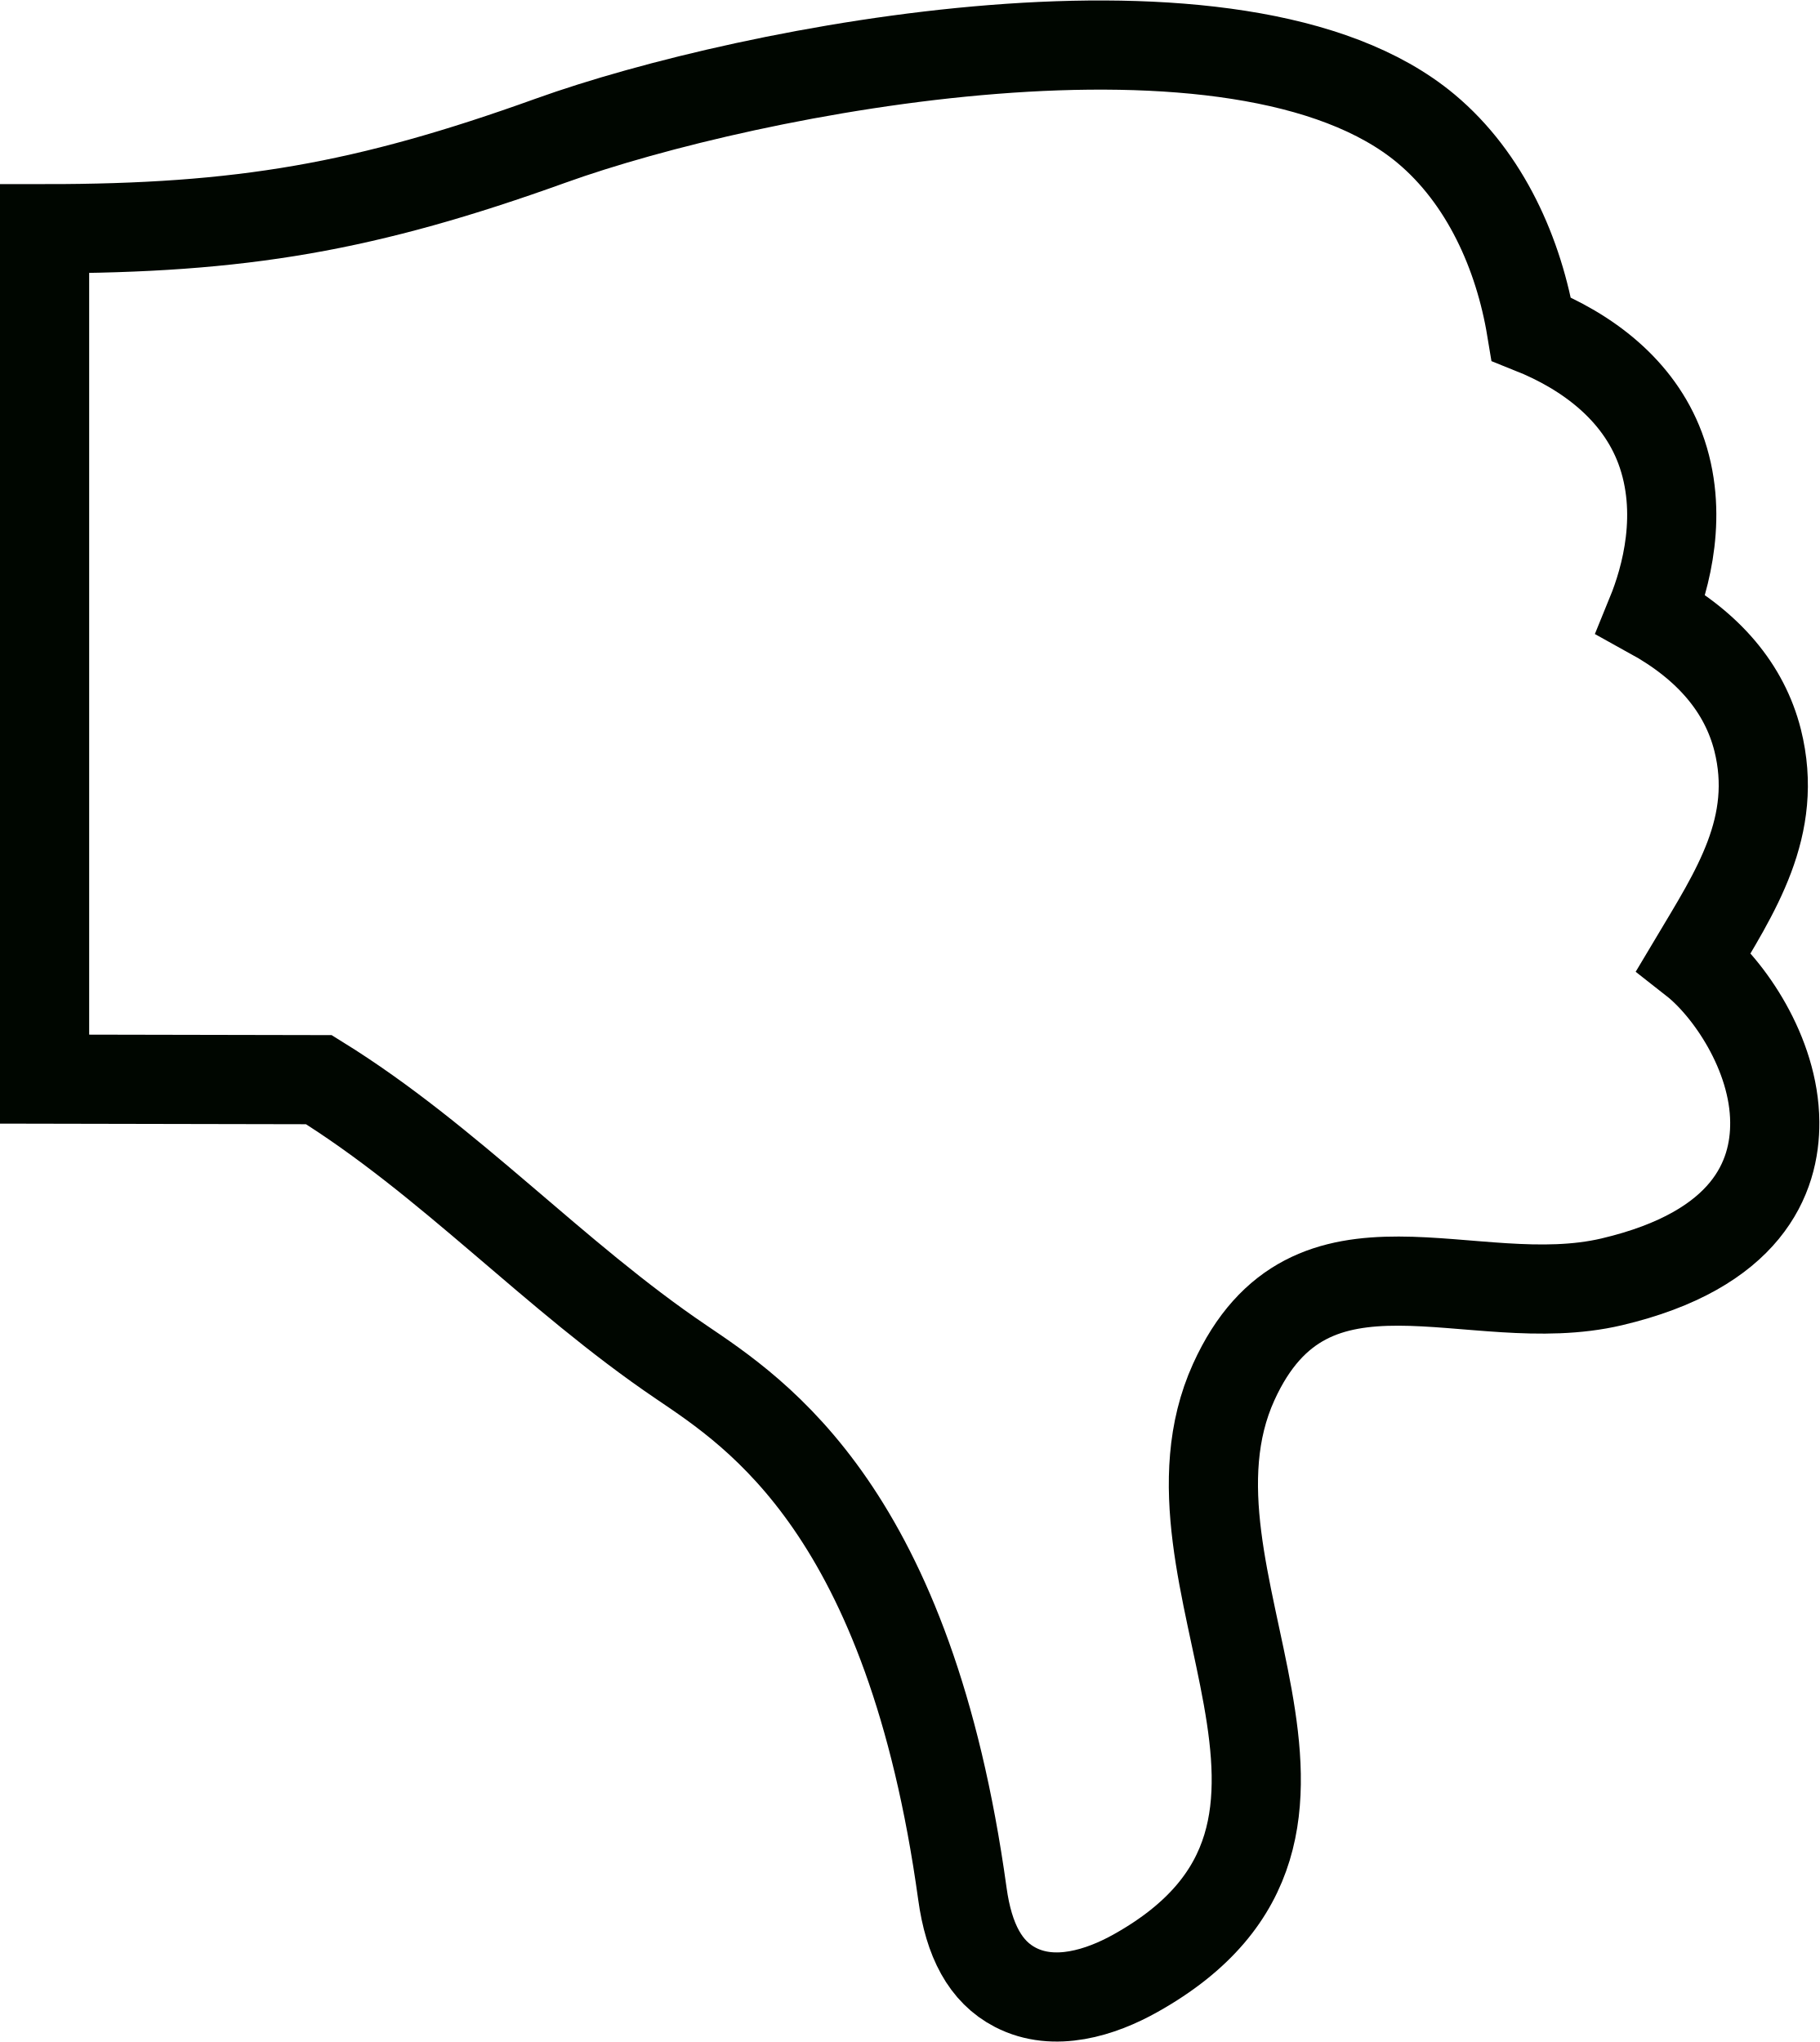
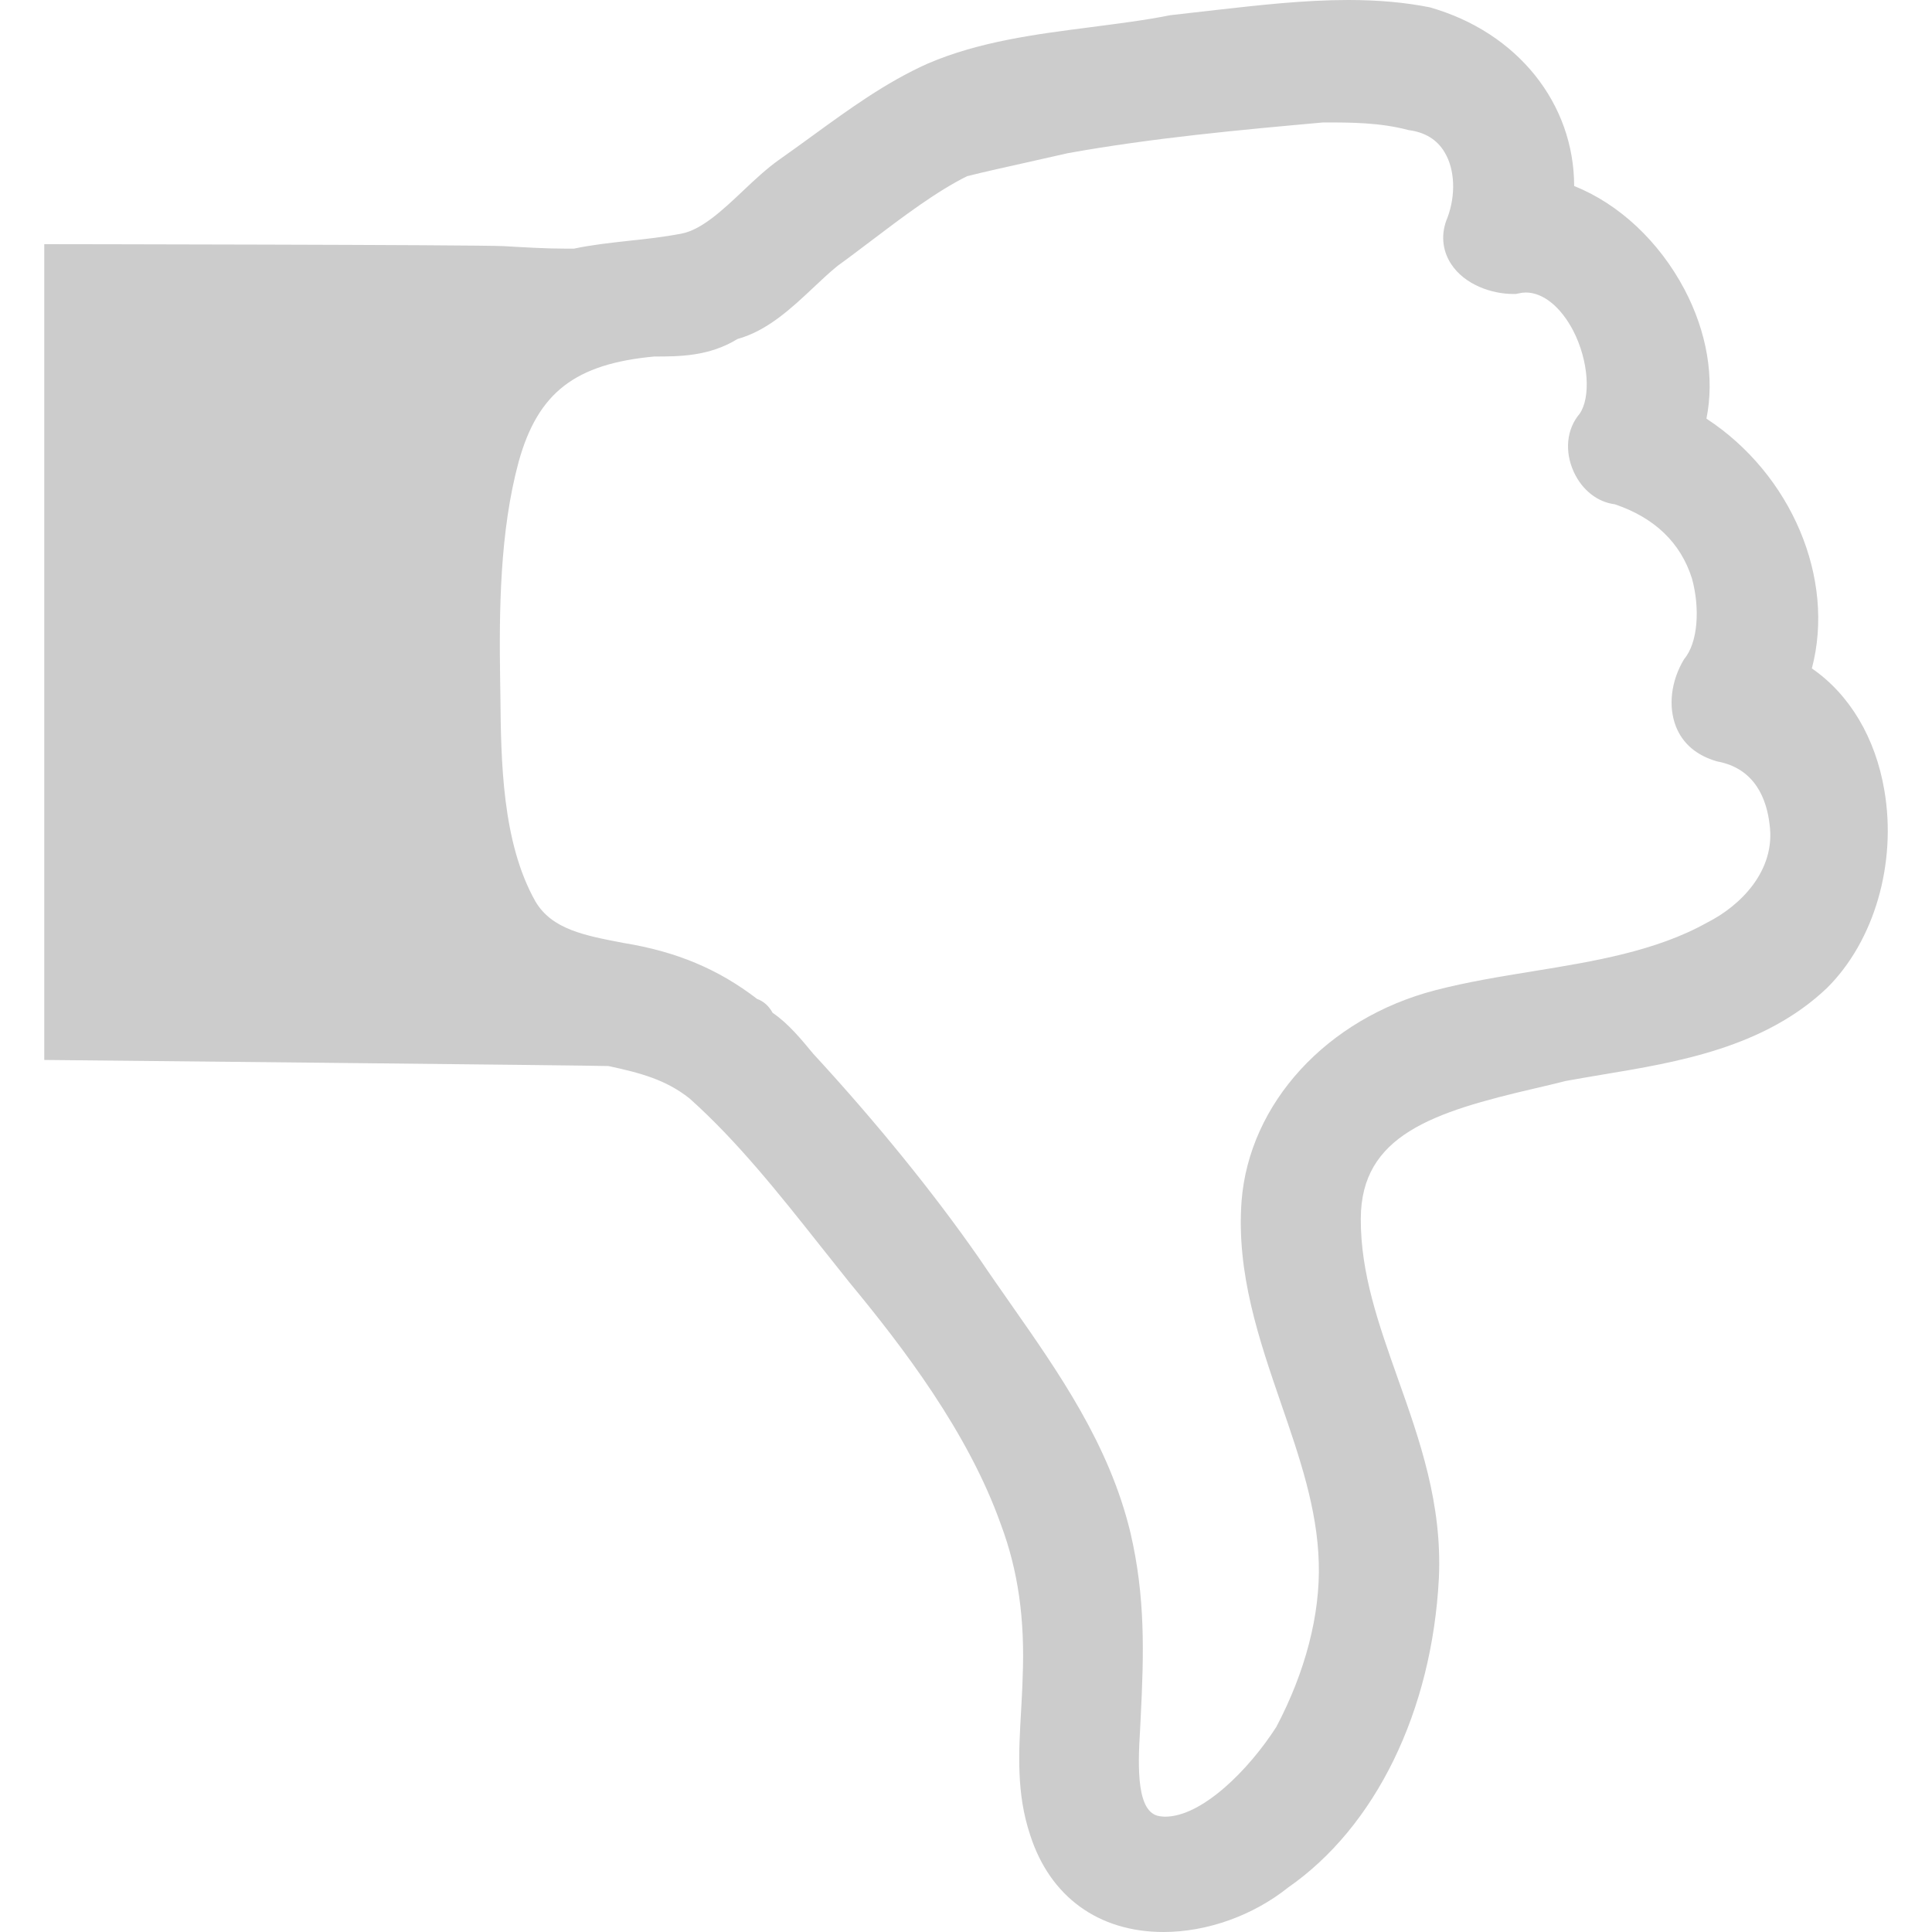
- <svg xmlns="http://www.w3.org/2000/svg" version="1.1" id="Capa_1" x="0px" y="0px" viewBox="0 0 408.067 458.048" xml:space="preserve" width="408.067" height="458.048">
-   <defs id="defs41" />
-   <g id="g6-3" style="fill:none;fill-opacity:1;stroke:#000600;stroke-width:20;stroke-miterlimit:4;stroke-dasharray:none;stroke-opacity:1" transform="translate(-14.89,10.10409)">
-     <g id="g4-6" style="fill:none;fill-opacity:1;stroke:#000600;stroke-width:20;stroke-miterlimit:4;stroke-dasharray:none;stroke-opacity:1">
-       <path style="fill:none;fill-opacity:1;stroke:#000600;stroke-width:20;stroke-miterlimit:4;stroke-dasharray:none;stroke-opacity:1" d="m 394.854,205.444 c 9.218,-15.461 19.102,-30.181 14.258,-49.527 -2.951,-11.632 -10.965,-21.126 -23.882,-28.255 3.26,-7.982 7.421,-22.76 2.008,-37.27 C 382.345,77.338 370.94,68.729 358.357,63.706 355.577,46.88 348.034,29.883 334.744,18.771 292.987,-16.133 183.129,5.367 138.43,21.437 96.934,36.369 69.053,41.198 24.89,41.198 c 0,63.444 0,127.334 0,190.761 l 61.525,0.122 c 29.336,18.175 52.641,43.992 81.286,63.354 16.981,11.518 51.218,33.62 63.045,119.238 1.439,10.461 5.154,17.55 11.9,21.02 8.714,4.511 19.143,1.211 27.011,-3.219 57.615,-32.327 1.975,-88.536 21.947,-132.569 17.168,-37.822 53.25,-15.054 84.789,-22.476 30.425,-7.169 36.684,-23.459 36.562,-35.855 -0.112,-15.411 -10.444,-30.123 -18.101,-36.13 z" id="path2-7" />
-     </g>
+ <svg xmlns="http://www.w3.org/2000/svg" version="1.1" id="Capa_1" x="0px" y="0px" width="32px" height="32px" viewBox="0 0 32 32" style="enable-background:new 0 0 32 32;" xml:space="preserve">
+   <defs id="defs39" />
+   <g id="g4" transform="matrix(1,0,0,-1,0,32)" style="fill:#000000;fill-opacity:1;opacity:0.2">
+     <path d="m 30.262,15.637 c -1.039,-0.989 -2.473,-1.23 -3.739,-1.439 -0.199,-0.034 -0.396,-0.067 -0.589,-0.102 -0.143,-0.038 -0.325,-0.079 -0.51,-0.123 -1.688,-0.392 -2.881,-0.775 -2.885,-2.157 -0.004,-0.91 0.297,-1.752 0.613,-2.646 0.363,-1.023 0.739,-2.083 0.68,-3.316 C 23.717,3.656 22.785,1.744 21.334,0.736 20.756,0.274 19.996,0 19.271,0 18.194,0 17.39,0.586 17.063,1.606 c -0.23,0.688 -0.191,1.357 -0.15,2.065 0.008,0.174 0.021,0.353 0.025,0.539 0.041,0.975 -0.076,1.781 -0.361,2.542 -0.54,1.521 -1.623,2.938 -2.507,4.006 l -0.483,0.607 c -0.676,0.853 -1.374,1.735 -2.168,2.443 -0.39,0.308 -0.806,0.42 -1.341,0.535 -0.151,0.01 -9.345,0.101 -9.345,0.101 v 13.512 c 0,0 7.211,-0.009 7.616,-0.033 0.356,-0.021 0.699,-0.041 1.013,-0.041 h 0.146 c 0.297,0.063 0.597,0.095 0.91,0.13 0.278,0.029 0.566,0.061 0.868,0.118 0.339,0.065 0.69,0.396 1.03,0.718 0.196,0.186 0.389,0.364 0.58,0.5 0.195,0.137 0.383,0.274 0.576,0.414 0.589,0.428 1.2,0.874 1.892,1.184 0.854,0.367 1.797,0.488 2.711,0.605 0.444,0.059 0.885,0.112 1.307,0.197 0.276,0.031 0.514,0.059 0.754,0.086 0.714,0.08 1.454,0.166 2.196,0.166 0.5,0 0.941,-0.04 1.349,-0.121 1.461,-0.415 2.391,-1.6 2.392,-2.96 0.742,-0.296 1.406,-0.916 1.826,-1.71 0.375,-0.71 0.501,-1.47 0.365,-2.143 1.41,-0.922 2.139,-2.652 1.746,-4.137 0.623,-0.429 1.053,-1.146 1.201,-2.02 0.207,-1.209 -0.166,-2.494 -0.949,-3.272 z m -0.952,2.707 c -0.048,0.416 -0.238,0.93 -0.871,1.045 -0.341,0.098 -0.569,0.297 -0.679,0.575 -0.133,0.337 -0.084,0.759 0.135,1.12 0.229,0.271 0.265,0.84 0.129,1.335 -0.186,0.588 -0.615,1.005 -1.279,1.229 -0.283,0.035 -0.537,0.232 -0.676,0.531 -0.158,0.342 -0.123,0.711 0.094,0.967 0.188,0.27 0.152,0.877 -0.106,1.377 -0.206,0.395 -0.499,0.632 -0.784,0.632 -0.04,0 -0.08,-0.005 -0.121,-0.015 L 25.107,27.131 H 25.06 c -0.349,0 -0.804,0.152 -1.028,0.501 -0.148,0.229 -0.169,0.506 -0.057,0.764 0.139,0.373 0.124,0.799 -0.049,1.084 -0.125,0.209 -0.324,0.33 -0.594,0.365 -0.478,0.127 -0.953,0.127 -1.414,0.127 -1.371,-0.123 -2.826,-0.256 -4.231,-0.509 l -0.67,-0.151 C 16.669,29.234 16.325,29.159 16.019,29.082 15.516,28.834 14.953,28.409 14.41,27.997 14.229,27.861 14.053,27.726 13.879,27.601 13.752,27.5 13.614,27.37 13.474,27.238 13.116,26.902 12.715,26.523 12.215,26.385 11.745,26.095 11.244,26.095 10.838,26.095 9.528,25.974 8.91,25.5 8.591,24.353 8.277,23.197 8.266,21.876 8.284,20.732 l 0.004,-0.256 c 0.01,-1.078 0.027,-2.427 0.58,-3.406 0.275,-0.467 0.823,-0.566 1.458,-0.688 0.878,-0.143 1.569,-0.432 2.215,-0.928 0.091,-0.033 0.186,-0.101 0.256,-0.229 0.263,-0.18 0.478,-0.443 0.674,-0.68 1.04,-1.128 1.996,-2.306 2.748,-3.388 0.175,-0.26 0.351,-0.51 0.524,-0.758 0.799,-1.142 1.627,-2.323 1.979,-3.778 0.25,-1.071 0.226,-1.998 0.17,-3.097 L 18.884,3.36 C 18.841,2.691 18.831,1.971 19.208,1.918 19.234,1.914 19.266,1.91 19.296,1.91 c 0.612,0 1.385,0.772 1.844,1.487 0.479,0.908 0.729,1.859 0.703,2.72 -0.025,0.894 -0.316,1.74 -0.625,2.637 -0.364,1.059 -0.741,2.156 -0.654,3.349 0.125,1.625 1.415,3.03 3.21,3.496 0.524,0.136 1.081,0.227 1.618,0.314 1.002,0.163 2.037,0.332 2.883,0.806 0.551,0.277 1.139,0.86 1.035,1.625 z" id="path2" style="fill:#000000;fill-opacity:1" />
  </g>
-   <g id="g8" transform="translate(-14.89,10.10409)">
+   <g id="g6">
</g>
-   <g id="g10" transform="translate(-14.89,10.10409)">
+   <g id="g8">
</g>
-   <g id="g12" transform="translate(-14.89,10.10409)">
+   <g id="g10">
</g>
-   <g id="g14" transform="translate(-14.89,10.10409)">
+   <g id="g12">
</g>
-   <g id="g16" transform="translate(-14.89,10.10409)">
+   <g id="g14">
</g>
-   <g id="g18" transform="translate(-14.89,10.10409)">
+   <g id="g16">
</g>
-   <g id="g20" transform="translate(-14.89,10.10409)">
+   <g id="g18">
</g>
-   <g id="g22" transform="translate(-14.89,10.10409)">
+   <g id="g20">
</g>
-   <g id="g24" transform="translate(-14.89,10.10409)">
+   <g id="g22">
</g>
-   <g id="g26" transform="translate(-14.89,10.10409)">
+   <g id="g24">
</g>
-   <g id="g28" transform="translate(-14.89,10.10409)">
+   <g id="g26">
</g>
-   <g id="g30" transform="translate(-14.89,10.10409)">
+   <g id="g28">
</g>
-   <g id="g32" transform="translate(-14.89,10.10409)">
+   <g id="g30">
</g>
-   <g id="g34" transform="translate(-14.89,10.10409)">
+   <g id="g32">
</g>
-   <g id="g36" transform="translate(-14.89,10.10409)">
+   <g id="g34">
</g>
</svg>
